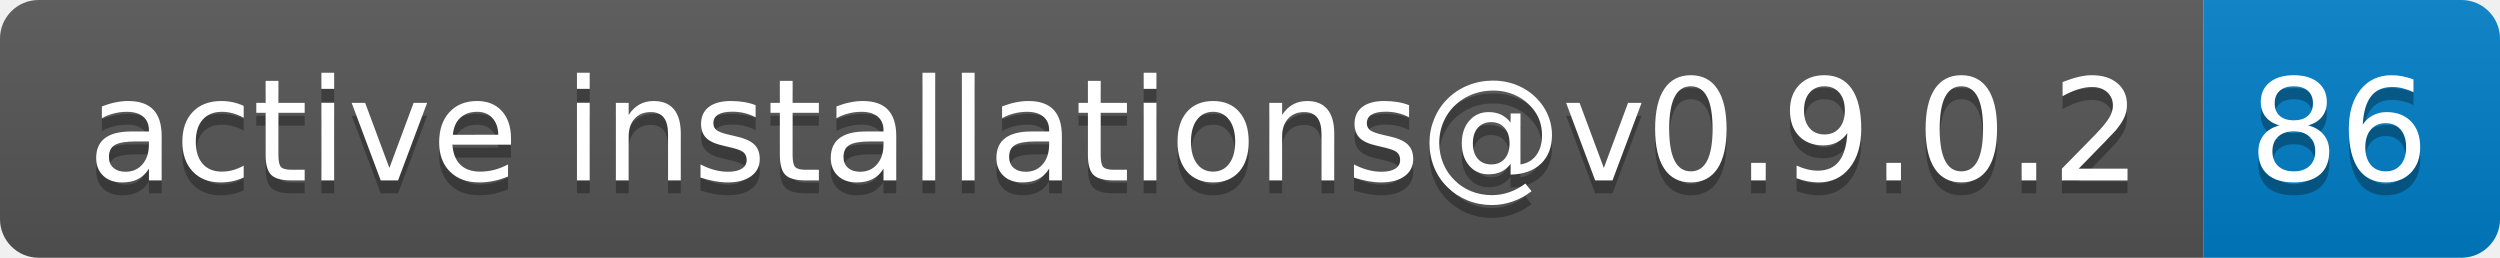
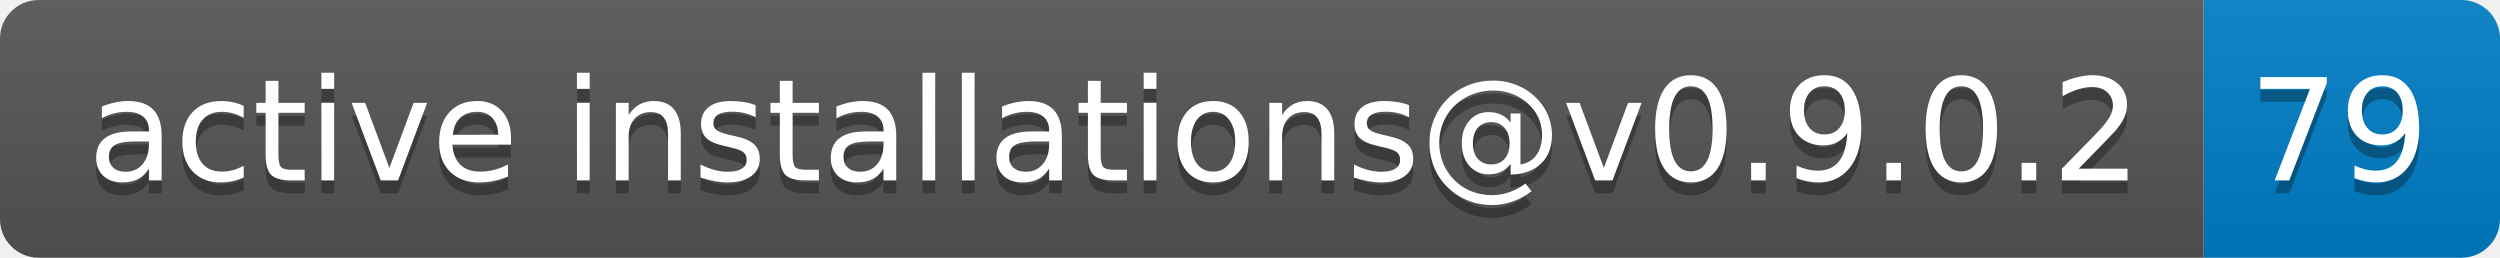
- <svg xmlns="http://www.w3.org/2000/svg" width="194" height="20" role="img" aria-label="active installations@v0.9.0.2: 86">
+ <svg xmlns="http://www.w3.org/2000/svg" width="194" height="20" role="img" aria-label="active installations@v0.9.0.2: 79">
  <linearGradient id="s" x2="0" y2="100%">
    <stop offset="0" stop-color="#bbb" stop-opacity=".1" />
    <stop offset="1" stop-opacity=".1" />
  </linearGradient>
  <clipPath id="r">
    <rect width="194" height="20" rx="3" fill="#fff" />
  </clipPath>
  <g clip-path="url(#r)">
    <rect width="171" height="20" fill="#555" />
    <rect x="171" width="23" height="20" fill="#007ec6" />
    <rect width="194" height="20" fill="url(#s)" />
  </g>
  <g fill="#fff" text-anchor="middle" font-family="Verdana,Geneva,DejaVu Sans,sans-serif" text-rendering="geometricPrecision" font-size="110">
    <text aria-hidden="true" x="865" y="150" fill="#010101" fill-opacity=".3" transform="scale(.1)" textLength="1610">active installations@v0.9.0.2</text>
    <text x="865" y="140" transform="scale(.1)" fill="#fff" textLength="1610">active installations@v0.9.0.2</text>
-     <text aria-hidden="true" x="1815" y="150" fill="#010101" fill-opacity=".3" transform="scale(.1)" textLength="130">86</text>
-     <text x="1815" y="140" transform="scale(.1)" fill="#fff" textLength="130">86</text>
+     <text aria-hidden="true" x="1815" y="150" fill="#010101" fill-opacity=".3" transform="scale(.1)" textLength="130">79</text>
+     <text x="1815" y="140" transform="scale(.1)" fill="#fff" textLength="130">79</text>
  </g>
</svg>
